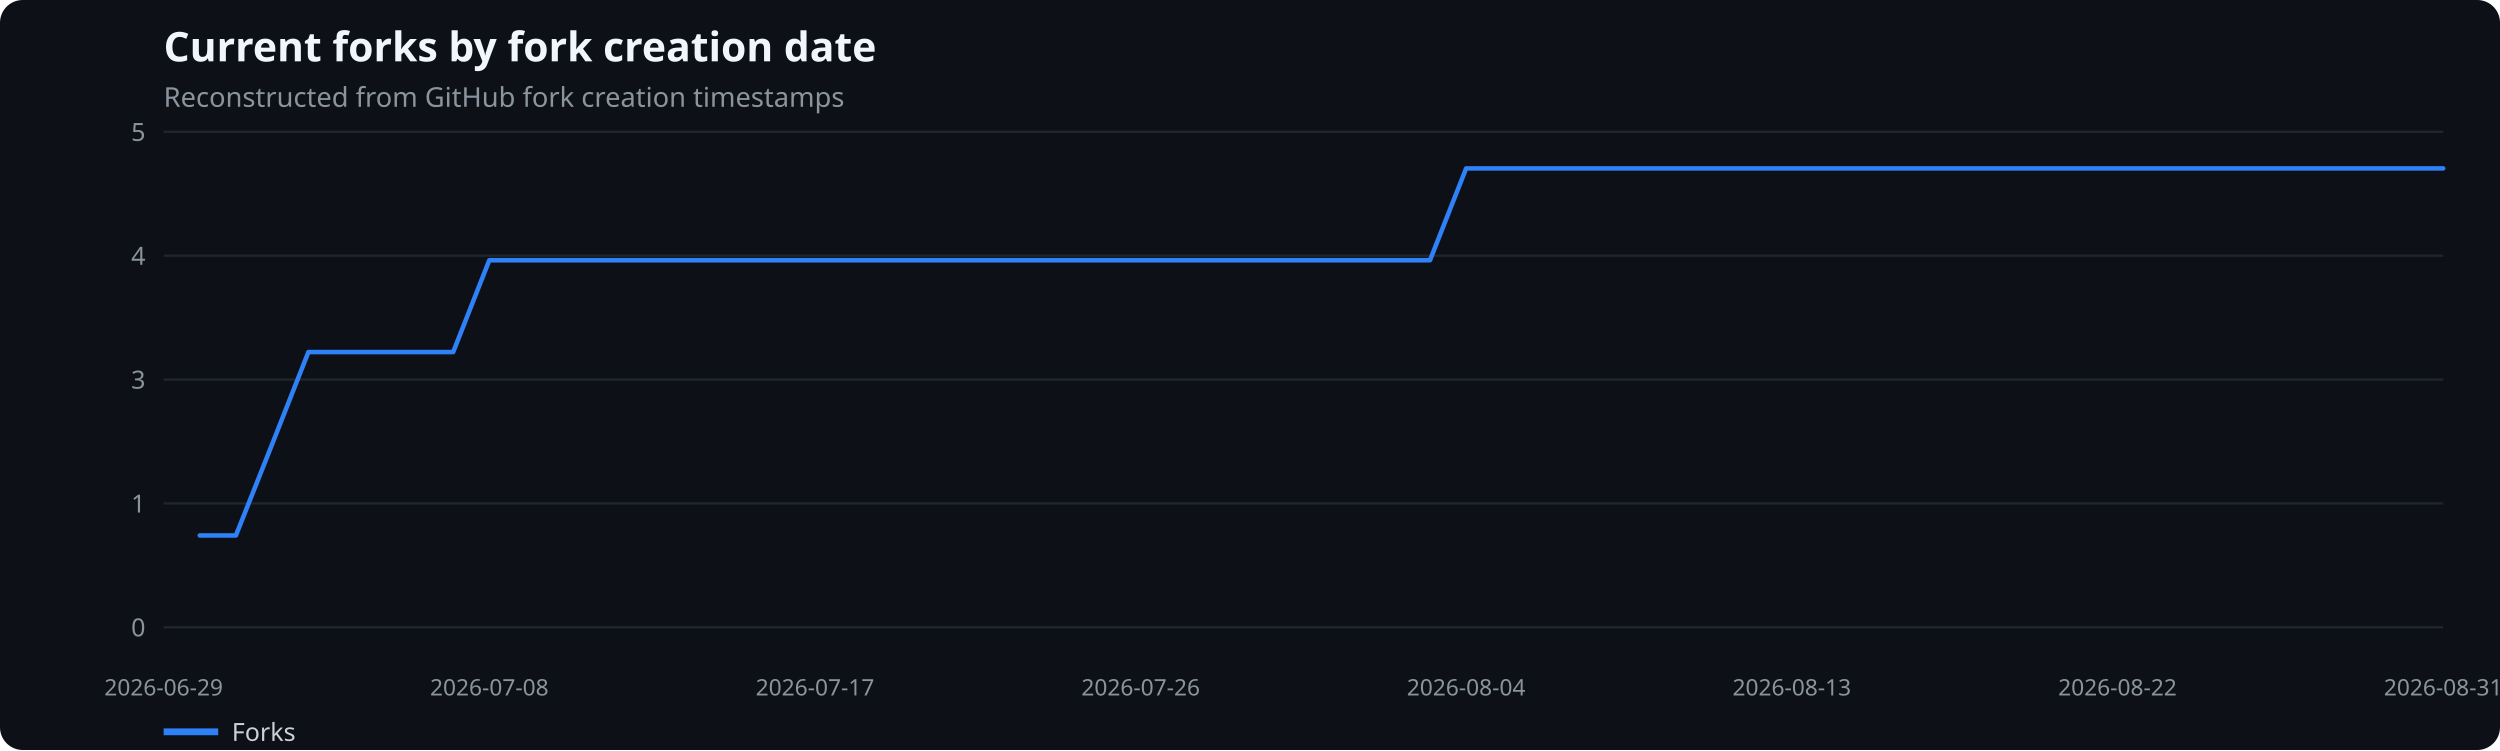
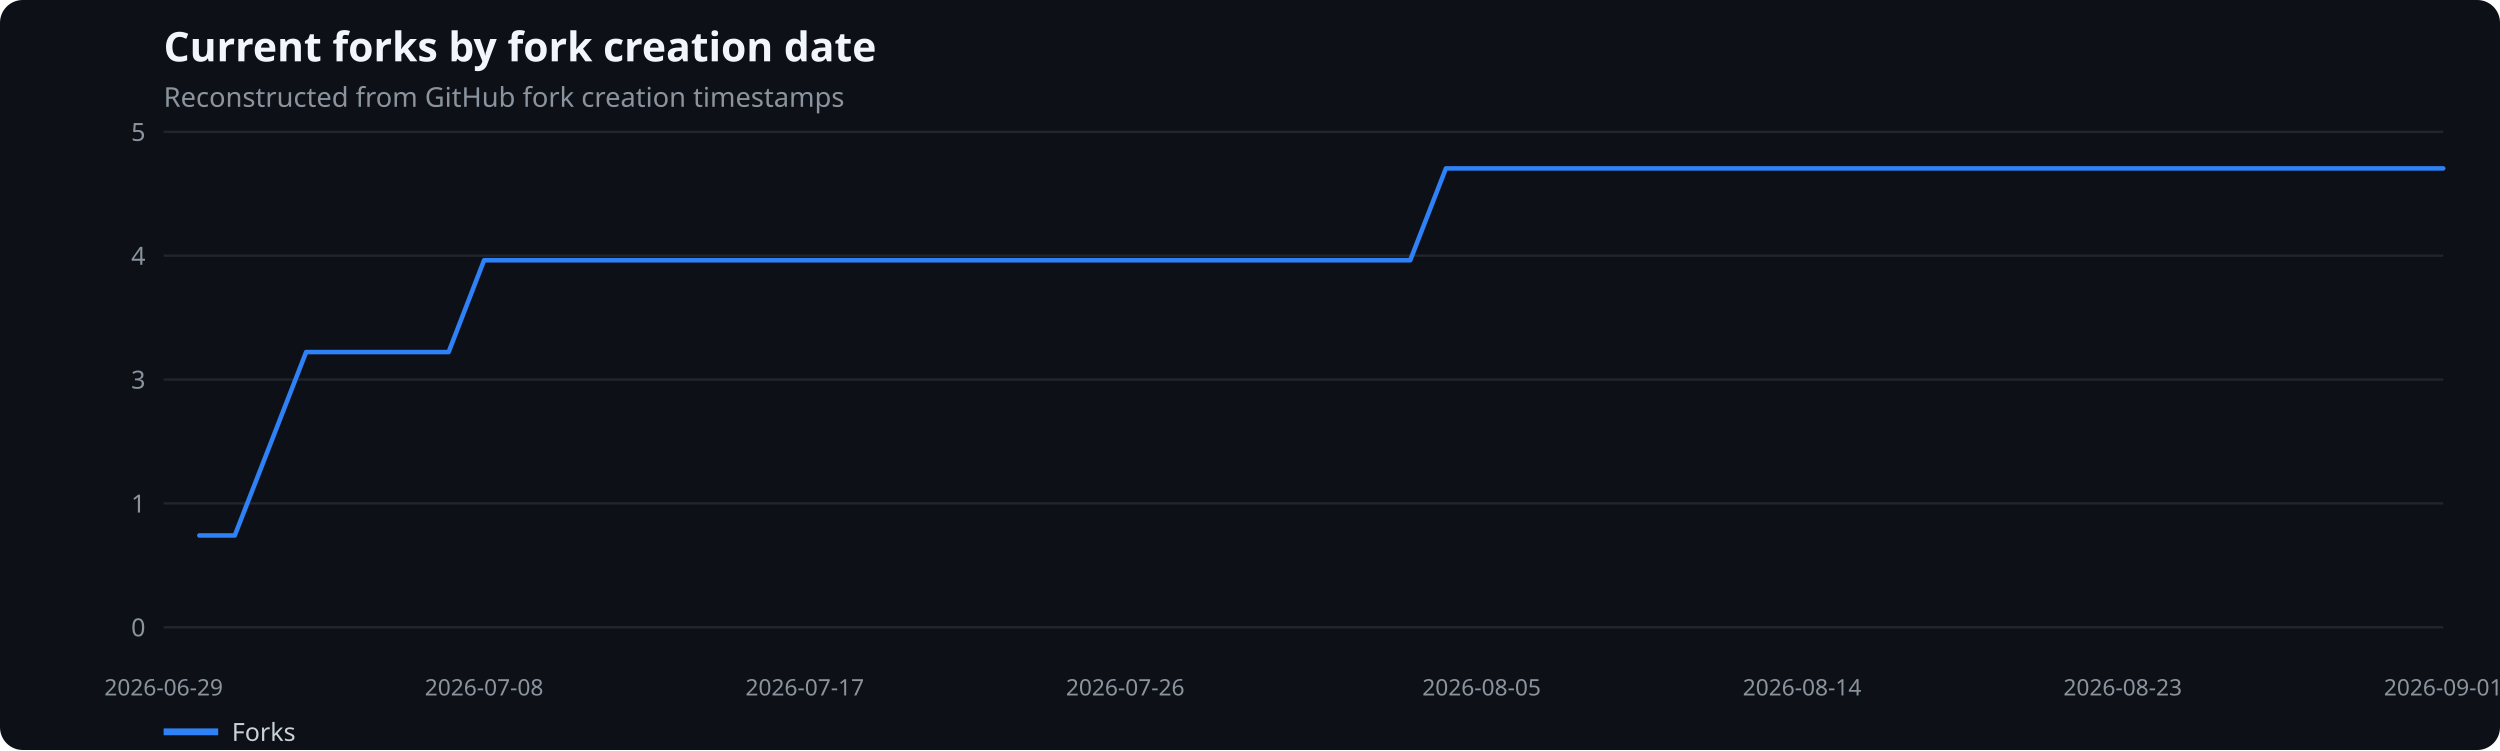
<svg xmlns="http://www.w3.org/2000/svg" width="1100" height="330" viewBox="0 0 1100 330" role="img" aria-label="Current forks by fork creation date">
  <rect width="100%" height="100%" fill="#0d1117" rx="10" />
  <text x="72" y="27" fill="#f0f6fc" font-family="system-ui,sans-serif" font-size="18" font-weight="600">Current forks by fork creation date</text>
  <text x="72" y="47" fill="#8b949e" font-family="system-ui,sans-serif" font-size="12">Reconstructed from GitHub fork creation timestamps</text>
  <line x1="72" x2="1075" y1="276.0" y2="276.0" stroke="#21262d" />
  <text x="64" y="280.0" text-anchor="end" fill="#8b949e" font-family="system-ui,sans-serif" font-size="11">0</text>
  <line x1="72" x2="1075" y1="221.5" y2="221.5" stroke="#21262d" />
  <text x="64" y="225.5" text-anchor="end" fill="#8b949e" font-family="system-ui,sans-serif" font-size="11">1</text>
  <line x1="72" x2="1075" y1="167.0" y2="167.0" stroke="#21262d" />
  <text x="64" y="171.0" text-anchor="end" fill="#8b949e" font-family="system-ui,sans-serif" font-size="11">3</text>
  <line x1="72" x2="1075" y1="112.5" y2="112.5" stroke="#21262d" />
  <text x="64" y="116.5" text-anchor="end" fill="#8b949e" font-family="system-ui,sans-serif" font-size="11">4</text>
  <line x1="72" x2="1075" y1="58.0" y2="58.0" stroke="#21262d" />
  <text x="64" y="62.0" text-anchor="end" fill="#8b949e" font-family="system-ui,sans-serif" font-size="11">5</text>
  <text x="72.0" y="306" text-anchor="middle" fill="#8b949e" font-family="system-ui,sans-serif" font-size="10">2026-06-29</text>
-   <text x="215.3" y="306" text-anchor="middle" fill="#8b949e" font-family="system-ui,sans-serif" font-size="10">2026-07-08</text>
-   <text x="358.6" y="306" text-anchor="middle" fill="#8b949e" font-family="system-ui,sans-serif" font-size="10">2026-07-17</text>
-   <text x="501.9" y="306" text-anchor="middle" fill="#8b949e" font-family="system-ui,sans-serif" font-size="10">2026-07-26</text>
-   <text x="645.1" y="306" text-anchor="middle" fill="#8b949e" font-family="system-ui,sans-serif" font-size="10">2026-08-04</text>
-   <text x="788.4" y="306" text-anchor="middle" fill="#8b949e" font-family="system-ui,sans-serif" font-size="10">2026-08-13</text>
-   <text x="931.7" y="306" text-anchor="middle" fill="#8b949e" font-family="system-ui,sans-serif" font-size="10">2026-08-22</text>
-   <text x="1075.0" y="306" text-anchor="middle" fill="#8b949e" font-family="system-ui,sans-serif" font-size="10">2026-08-31</text>
-   <polyline points="87.9,235.6 103.8,235.6 119.8,195.3 135.7,154.9 151.6,154.9 167.5,154.9 183.4,154.9 199.4,154.9 215.3,114.5 231.2,114.5 247.1,114.5 263.0,114.5 279.0,114.5 294.9,114.5 310.8,114.5 326.7,114.5 342.7,114.5 358.6,114.5 374.5,114.5 390.4,114.5 406.3,114.5 422.3,114.5 438.2,114.5 454.1,114.5 470.0,114.5 485.9,114.5 501.9,114.5 517.8,114.5 533.7,114.5 549.6,114.5 565.5,114.5 581.5,114.5 597.4,114.5 613.3,114.5 629.2,114.5 645.1,74.1 661.1,74.1 677.0,74.1 692.9,74.1 708.8,74.1 724.7,74.1 740.7,74.1 756.6,74.1 772.5,74.1 788.4,74.1 804.3,74.1 820.3,74.1 836.2,74.1 852.1,74.1 868.0,74.1 884.0,74.1 899.9,74.1 915.8,74.1 931.7,74.1 947.6,74.1 963.6,74.1 979.5,74.1 995.4,74.1 1011.3,74.1 1027.2,74.1 1043.2,74.1 1059.1,74.1 1075.0,74.1" fill="none" stroke="#2f81f7" stroke-width="2" stroke-linecap="round" stroke-linejoin="round" />
+   <text x="213.0" y="306" text-anchor="middle" fill="#8b949e" font-family="system-ui,sans-serif" font-size="10">2026-07-08</text>
+   <text x="354.1" y="306" text-anchor="middle" fill="#8b949e" font-family="system-ui,sans-serif" font-size="10">2026-07-17</text>
+   <text x="495.1" y="306" text-anchor="middle" fill="#8b949e" font-family="system-ui,sans-serif" font-size="10">2026-07-26</text>
+   <text x="651.9" y="306" text-anchor="middle" fill="#8b949e" font-family="system-ui,sans-serif" font-size="10">2026-08-05</text>
+   <text x="792.9" y="306" text-anchor="middle" fill="#8b949e" font-family="system-ui,sans-serif" font-size="10">2026-08-14</text>
+   <text x="934.0" y="306" text-anchor="middle" fill="#8b949e" font-family="system-ui,sans-serif" font-size="10">2026-08-23</text>
+   <text x="1075.0" y="306" text-anchor="middle" fill="#8b949e" font-family="system-ui,sans-serif" font-size="10">2026-09-01</text>
+   <polyline points="87.7,235.6 103.3,235.6 119.0,195.3 134.7,154.9 150.4,154.9 166.0,154.9 181.7,154.9 197.4,154.9 213.0,114.5 228.7,114.5 244.4,114.5 260.1,114.5 275.7,114.5 291.4,114.5 307.1,114.5 322.8,114.5 338.4,114.5 354.1,114.5 369.8,114.5 385.4,114.5 401.1,114.5 416.8,114.5 432.5,114.5 448.1,114.5 463.8,114.5 479.5,114.5 495.1,114.5 510.8,114.5 526.5,114.5 542.2,114.5 557.8,114.5 573.5,114.5 589.2,114.5 604.8,114.5 620.5,114.5 636.2,74.1 651.9,74.1 667.5,74.1 683.2,74.1 698.9,74.1 714.5,74.1 730.2,74.1 745.9,74.1 761.6,74.1 777.2,74.1 792.9,74.1 808.6,74.1 824.2,74.1 839.9,74.1 855.6,74.1 871.3,74.1 886.9,74.1 902.6,74.1 918.3,74.1 934.0,74.1 949.6,74.1 965.3,74.1 981.0,74.1 996.6,74.1 1012.3,74.1 1028.0,74.1 1043.7,74.1 1059.3,74.1 1075.0,74.1" fill="none" stroke="#2f81f7" stroke-width="2" stroke-linecap="round" stroke-linejoin="round" />
  <line x1="72" x2="96" y1="322" y2="322" stroke="#2f81f7" stroke-width="3" />
  <text x="102" y="326" fill="#c9d1d9" font-family="system-ui,sans-serif" font-size="11">Forks</text>
</svg>
